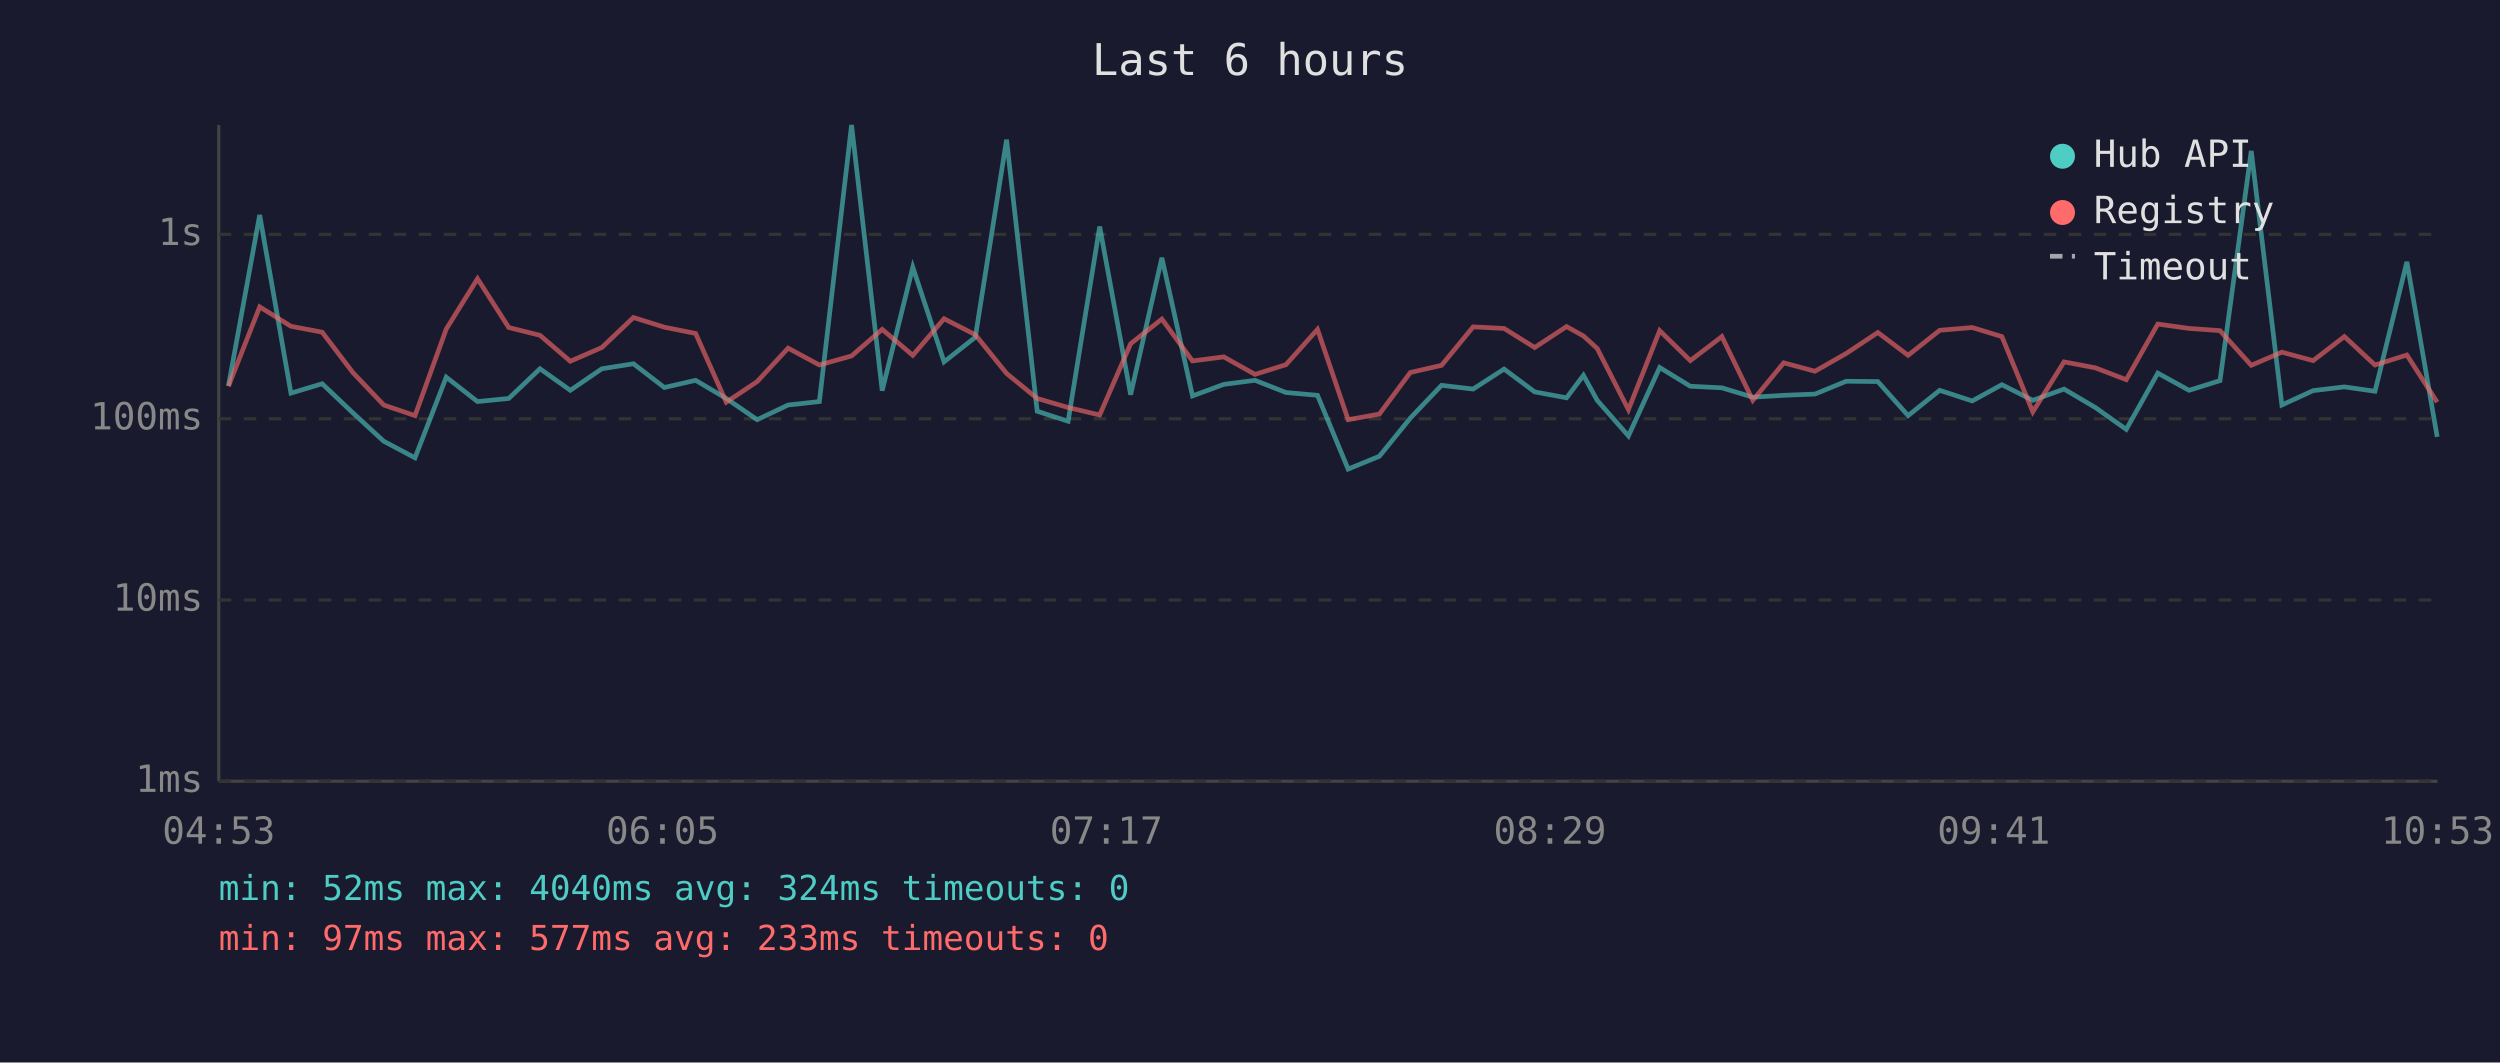
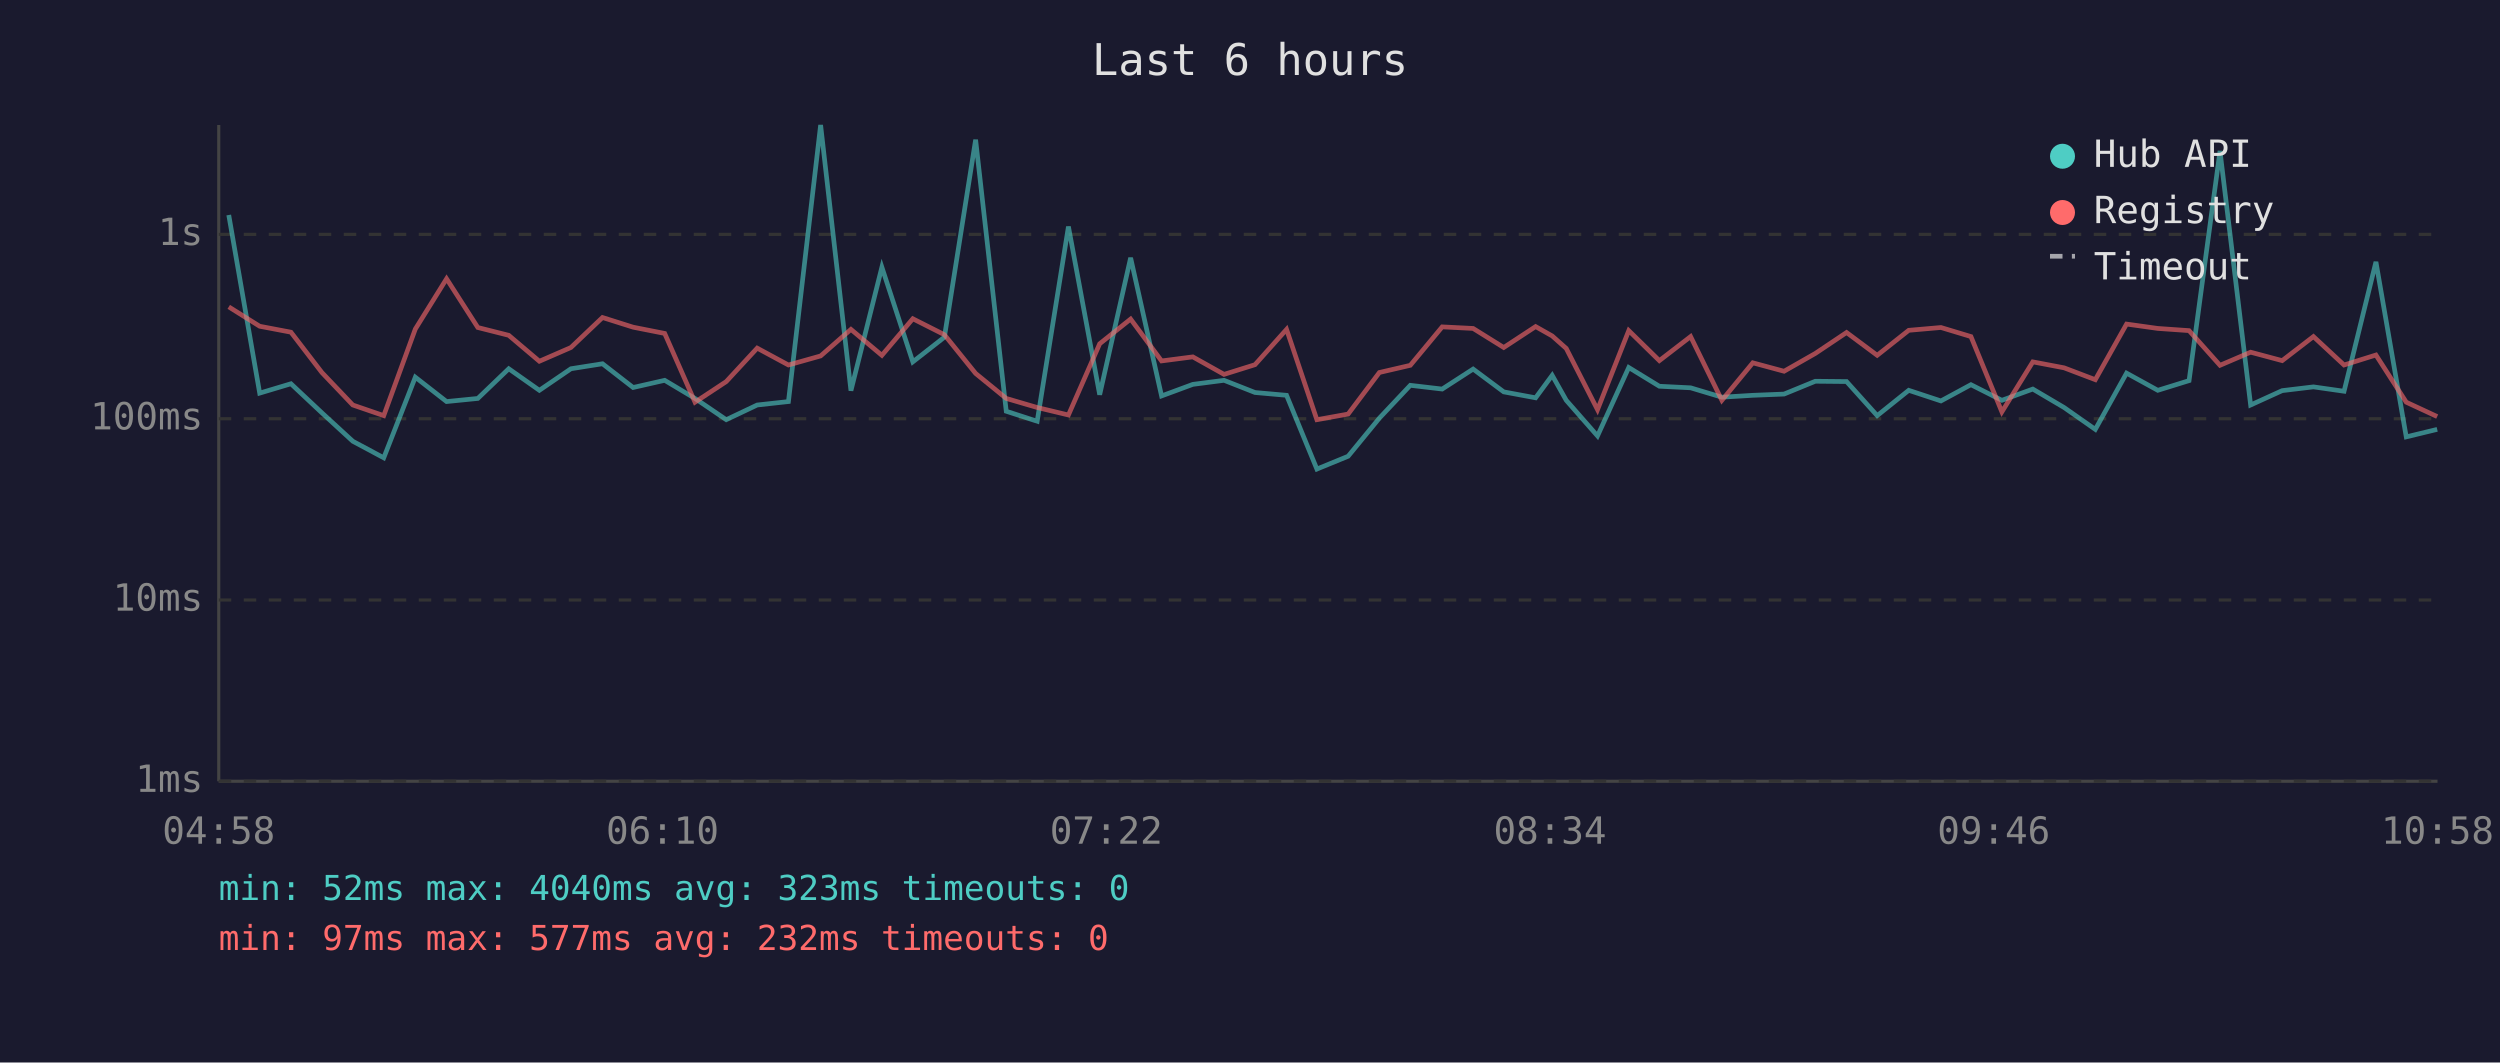
<svg xmlns="http://www.w3.org/2000/svg" viewBox="0 0 800 340" font-family="monospace" font-size="12">
  <rect width="800" height="340" fill="#1a1a2e" />
  <text x="400" y="24" fill="#e0e0e0" font-size="14" text-anchor="middle">Last 6 hours</text>
  <line x1="70" y1="40" x2="70" y2="250" stroke="#444" stroke-width="1" />
  <line x1="70" y1="250" x2="780" y2="250" stroke="#444" stroke-width="1" />
  <line x1="70" y1="250" x2="780" y2="250" stroke="#333" stroke-width="1" stroke-dasharray="4" />
  <text x="65" y="250" fill="#888" text-anchor="end" dominant-baseline="middle">1ms</text>
  <line x1="70" y1="192" x2="780" y2="192" stroke="#333" stroke-width="1" stroke-dasharray="4" />
  <text x="65" y="192" fill="#888" text-anchor="end" dominant-baseline="middle">10ms</text>
  <line x1="70" y1="134" x2="780" y2="134" stroke="#333" stroke-width="1" stroke-dasharray="4" />
  <text x="65" y="134" fill="#888" text-anchor="end" dominant-baseline="middle">100ms</text>
  <line x1="70" y1="75" x2="780" y2="75" stroke="#333" stroke-width="1" stroke-dasharray="4" />
  <text x="65" y="75" fill="#888" text-anchor="end" dominant-baseline="middle">1s</text>
-   <text x="70" y="270" fill="#888" text-anchor="middle">04:53</text>
-   <text x="212" y="270" fill="#888" text-anchor="middle">06:05</text>
-   <text x="354" y="270" fill="#888" text-anchor="middle">07:17</text>
-   <text x="496" y="270" fill="#888" text-anchor="middle">08:29</text>
-   <text x="638" y="270" fill="#888" text-anchor="middle">09:41</text>
-   <text x="780" y="270" fill="#888" text-anchor="middle">10:53</text>
-   <polyline points="73.1,123.5 83.1,68.8 93.1,125.8 103.1,122.8 112.9,132.1 122.8,141.2 132.8,146.5 142.8,120.7 152.8,128.5 162.8,127.5 172.8,118.0 182.5,124.9 192.6,118.0 202.7,116.4 212.6,124.0 222.6,121.7 232.4,127.5 242.3,134.3 252.2,129.6 262.2,128.5 272.5,40.0 282.3,125.0 292.1,85.5 302.1,115.8 312.1,107.9 322.1,44.7 331.9,131.6 341.8,134.8 351.9,72.5 361.8,126.3 371.8,82.5 381.6,126.7 391.6,123.0 401.6,121.7 411.5,125.6 421.6,126.5 431.4,150.1 441.4,146.0 451.3,133.8 461.3,123.3 471.4,124.5 481.3,118.1 491.1,125.4 501.3,127.3 506.7,120.1 511.1,128.1 521.1,139.5 531.1,117.6 540.9,123.6 551.0,124.1 560.9,127.1 570.8,126.5 580.8,126.1 590.8,122.0 600.9,122.1 610.6,133.0 620.7,124.9 631.1,128.3 640.6,123.1 650.5,128.1 660.5,124.5 670.5,130.4 680.4,137.4 690.5,119.4 700.5,124.9 710.4,121.8 720.4,48.3 730.2,129.6 740.2,125.0 750.2,123.8 760.0,125.2 770.2,83.8 779.9,139.8" fill="none" stroke="#4ecdc4" stroke-width="1.5" opacity="0.6" />
-   <polyline points="73.1,123.6 83.1,98.2 93.1,104.4 103.1,106.3 112.9,119.2 122.8,129.6 132.8,133.0 142.8,105.3 152.8,89.2 162.8,104.8 172.8,107.3 182.5,115.6 192.6,111.2 202.7,101.6 212.6,104.7 222.6,106.7 232.4,128.7 242.3,122.1 252.2,111.4 262.2,116.8 272.5,113.9 282.3,105.4 292.1,113.7 302.1,102.0 312.1,107.1 322.1,119.5 331.9,127.5 341.8,130.4 351.9,132.8 361.8,110.0 371.8,102.1 381.6,115.5 391.6,114.2 401.6,119.8 411.5,116.7 421.6,105.4 431.4,134.3 441.4,132.5 451.3,119.2 461.3,116.9 471.4,104.6 481.3,105.1 491.1,111.2 501.3,104.5 506.7,107.5 511.1,111.5 521.1,131.1 531.1,105.8 540.9,115.4 551.0,107.7 560.9,128.1 570.8,116.1 580.8,118.8 590.8,113.1 600.9,106.4 610.6,113.7 620.7,105.7 631.1,104.8 640.6,107.7 650.5,131.8 660.5,115.8 670.5,117.7 680.4,121.5 690.5,103.7 700.5,105.1 710.4,105.8 720.4,116.9 730.2,112.7 740.2,115.4 750.2,107.7 760.0,116.8 770.2,113.6 779.9,128.7" fill="none" stroke="#ff6b6b" stroke-width="1.5" opacity="0.6" />
+   <text x="70" y="270" fill="#888" text-anchor="middle">04:58</text>
+   <text x="212" y="270" fill="#888" text-anchor="middle">06:10</text>
+   <text x="354" y="270" fill="#888" text-anchor="middle">07:22</text>
+   <text x="496" y="270" fill="#888" text-anchor="middle">08:34</text>
+   <text x="638" y="270" fill="#888" text-anchor="middle">09:46</text>
+   <text x="780" y="270" fill="#888" text-anchor="middle">10:58</text>
+   <polyline points="73.2,68.8 83.1,125.8 93.1,122.8 103.0,132.1 112.9,141.2 122.8,146.5 132.9,120.7 142.9,128.5 152.9,127.5 162.8,118.0 172.6,124.9 182.7,118.0 192.8,116.4 202.6,124.0 212.7,121.7 222.4,127.5 232.4,134.3 242.3,129.6 252.3,128.5 262.6,40.0 272.3,125.0 282.2,85.5 292.1,115.8 302.2,107.9 312.2,44.7 322.0,131.6 331.9,134.8 341.9,72.5 351.9,126.3 361.8,82.5 371.7,126.7 381.7,123.0 391.7,121.7 401.6,125.6 411.7,126.5 421.4,150.1 431.4,146.0 441.4,133.8 451.3,123.3 461.5,124.5 471.4,118.1 481.2,125.4 491.4,127.3 496.7,120.1 501.2,128.1 511.2,139.5 521.2,117.6 531.0,123.6 541.0,124.1 551.0,127.1 560.9,126.5 570.9,126.1 580.9,122.0 590.9,122.1 600.7,133.0 610.8,124.9 621.1,128.3 630.7,123.1 640.6,128.1 650.5,124.5 660.5,130.4 670.5,137.4 680.5,119.4 690.5,124.9 700.5,121.8 710.4,48.3 720.2,129.6 730.3,125.0 740.3,123.8 750.1,125.2 760.3,83.8 770.0,139.8 779.9,137.4" fill="none" stroke="#4ecdc4" stroke-width="1.5" opacity="0.6" />
+   <polyline points="73.2,98.2 83.1,104.4 93.1,106.3 103.0,119.2 112.9,129.6 122.8,133.0 132.9,105.3 142.9,89.2 152.9,104.8 162.8,107.3 172.6,115.6 182.7,111.2 192.8,101.6 202.6,104.7 212.7,106.7 222.4,128.7 232.4,122.1 242.3,111.4 252.3,116.8 262.6,113.9 272.3,105.4 282.2,113.7 292.1,102.0 302.2,107.1 312.2,119.5 322.0,127.5 331.9,130.4 341.9,132.8 351.9,110.0 361.8,102.1 371.7,115.5 381.7,114.2 391.7,119.8 401.6,116.7 411.7,105.4 421.4,134.3 431.4,132.5 441.4,119.2 451.3,116.9 461.5,104.6 471.4,105.1 481.2,111.2 491.4,104.5 496.7,107.5 501.2,111.5 511.2,131.1 521.2,105.8 531.0,115.4 541.0,107.7 551.0,128.1 560.9,116.1 570.9,118.8 580.9,113.1 590.9,106.4 600.7,113.7 610.8,105.7 621.1,104.8 630.7,107.7 640.6,131.8 650.5,115.8 660.5,117.7 670.5,121.5 680.5,103.7 690.5,105.1 700.5,105.8 710.4,116.9 720.2,112.7 730.3,115.4 740.3,107.7 750.1,116.8 760.3,113.6 770.0,128.7 779.9,133.3" fill="none" stroke="#ff6b6b" stroke-width="1.5" opacity="0.6" />
  <circle cx="660" cy="50" r="4" fill="#4ecdc4" />
  <text x="670" y="50" fill="#e0e0e0" dominant-baseline="middle">Hub API</text>
  <circle cx="660" cy="68" r="4" fill="#ff6b6b" />
  <text x="670" y="68" fill="#e0e0e0" dominant-baseline="middle">Registry</text>
  <line x1="656" y1="82" x2="664" y2="82" stroke="#e0e0e0" stroke-width="1.5" stroke-dasharray="4,3" opacity="0.7" />
  <text x="670" y="86" fill="#e0e0e0" dominant-baseline="middle">Timeout</text>
-   <text x="70" y="288" fill="#4ecdc4" font-size="11">min: 52ms  max: 4040ms  avg: 324ms  timeouts: 0</text>
-   <text x="70" y="304" fill="#ff6b6b" font-size="11">min: 97ms  max: 577ms  avg: 233ms  timeouts: 0</text>
+   <text x="70" y="288" fill="#4ecdc4" font-size="11">min: 52ms  max: 4040ms  avg: 323ms  timeouts: 0</text>
+   <text x="70" y="304" fill="#ff6b6b" font-size="11">min: 97ms  max: 577ms  avg: 232ms  timeouts: 0</text>
</svg>
